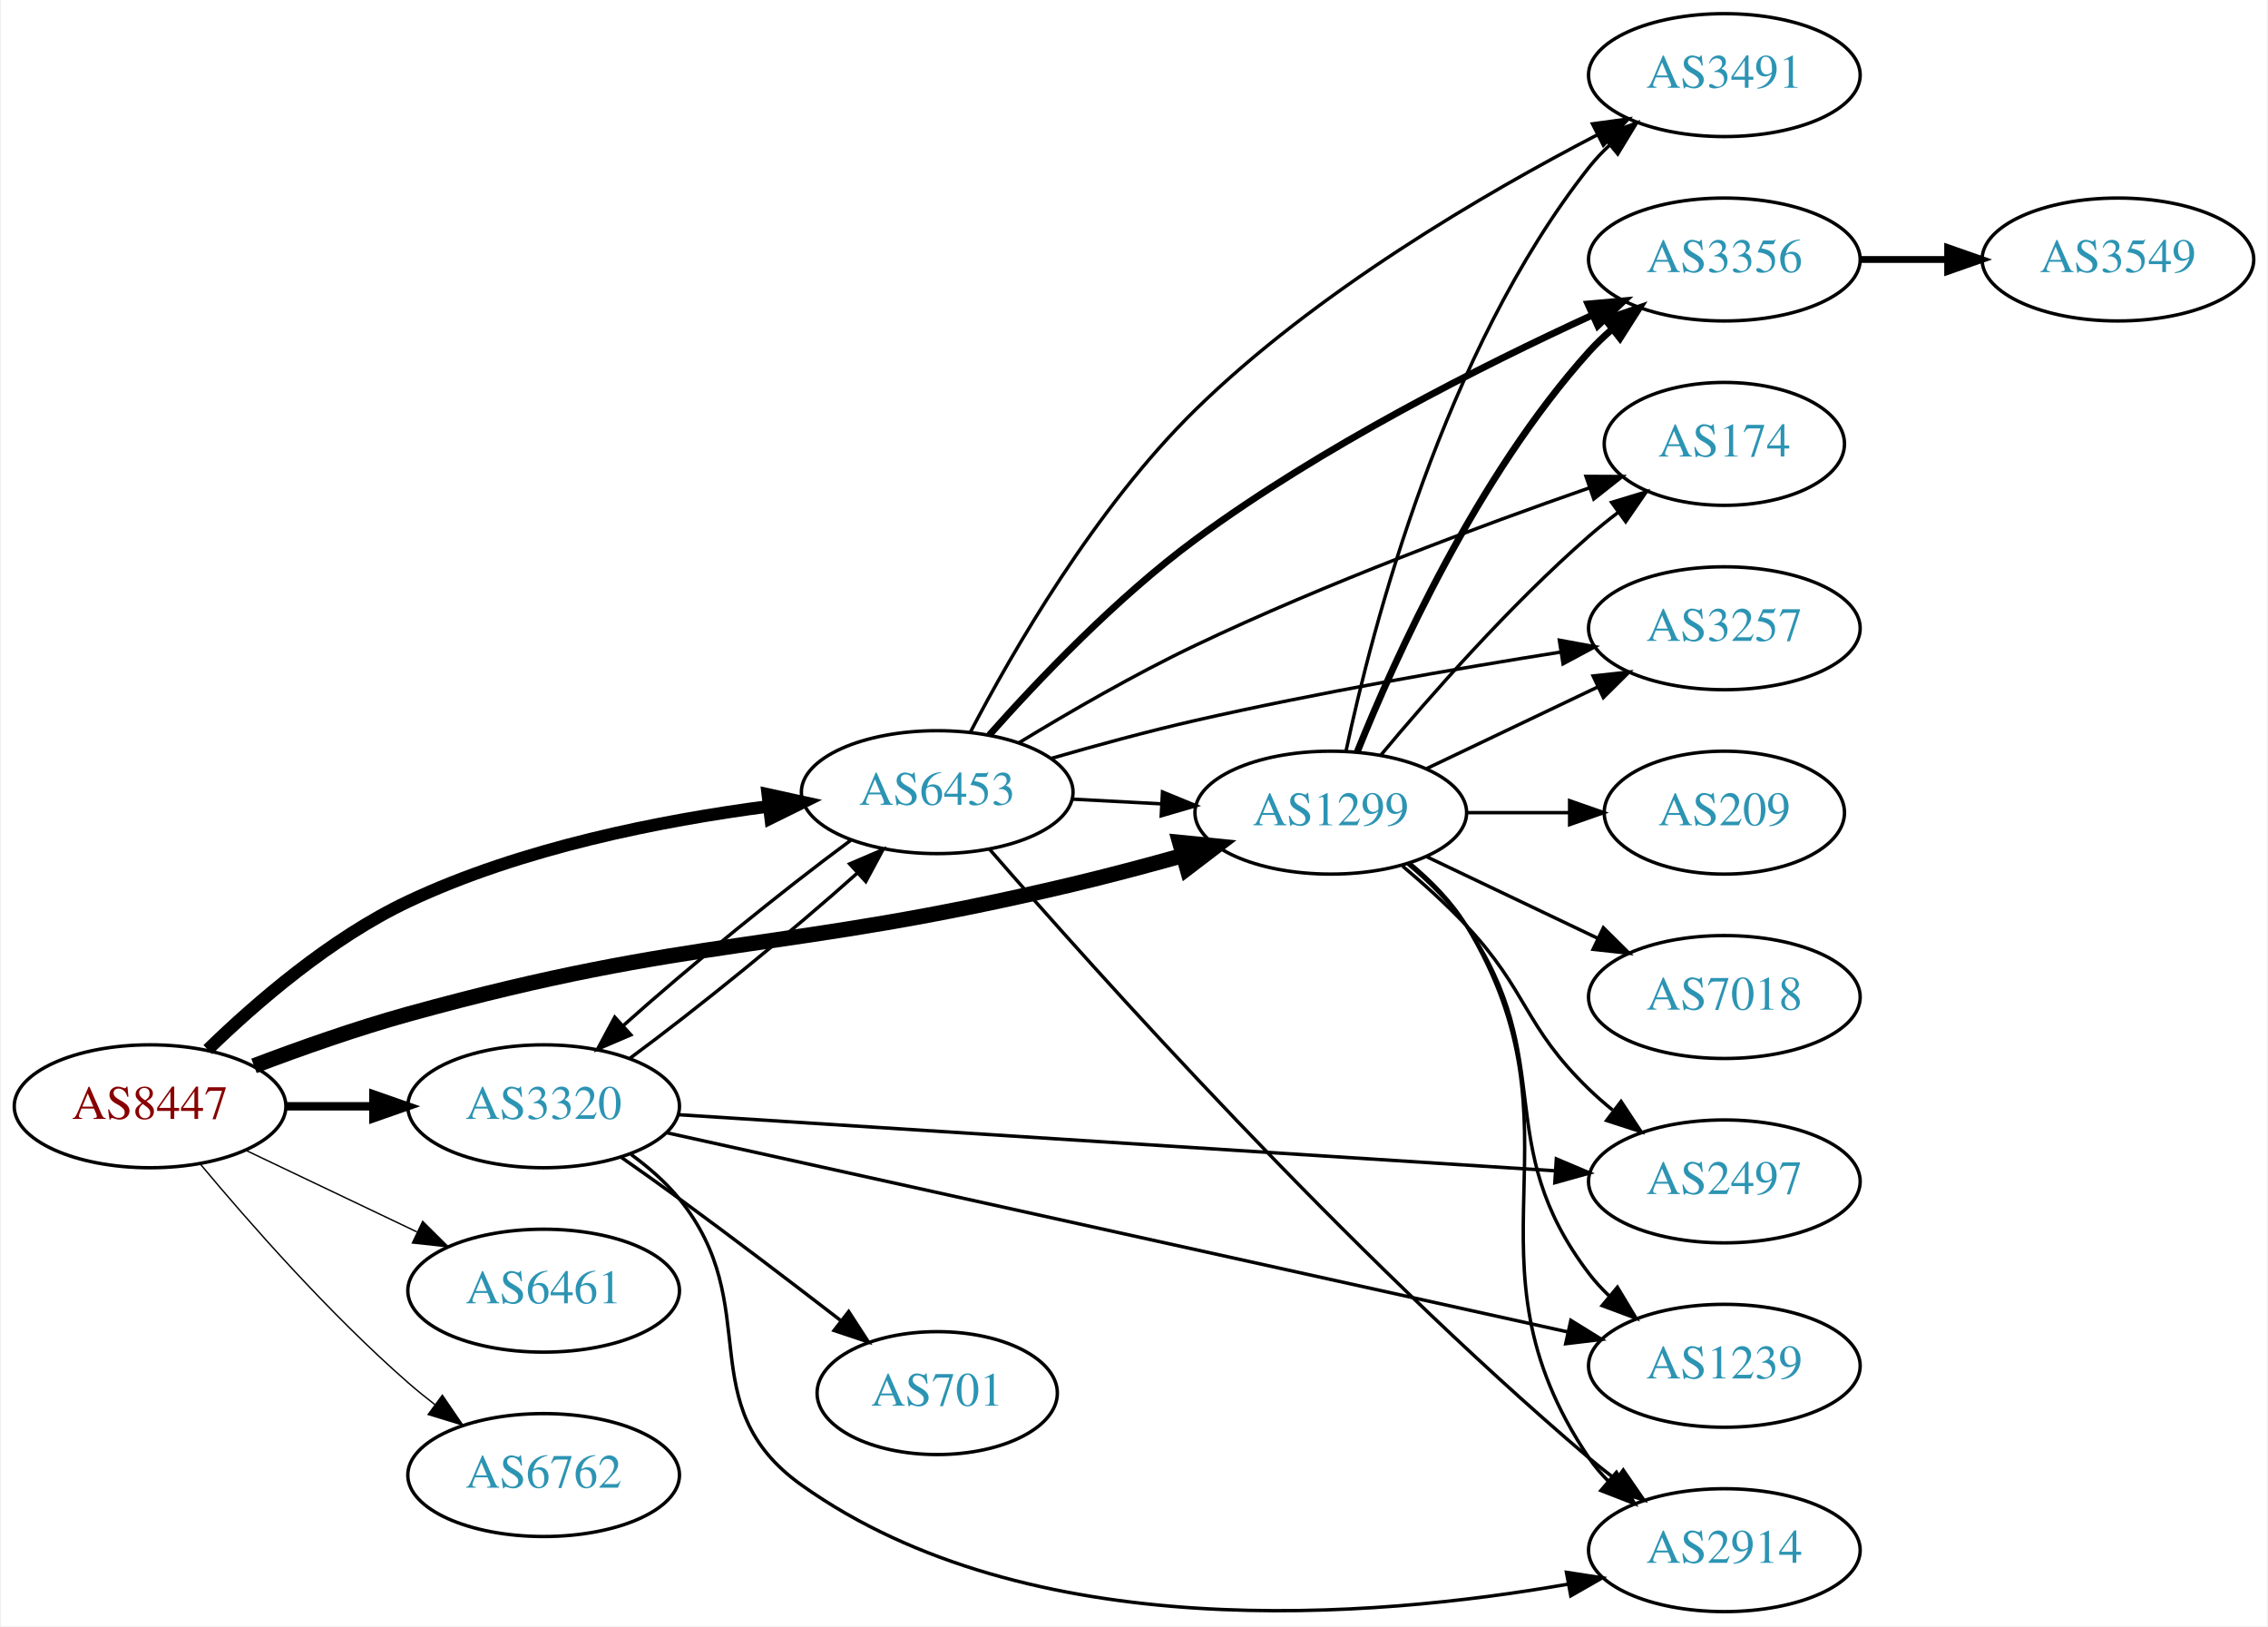
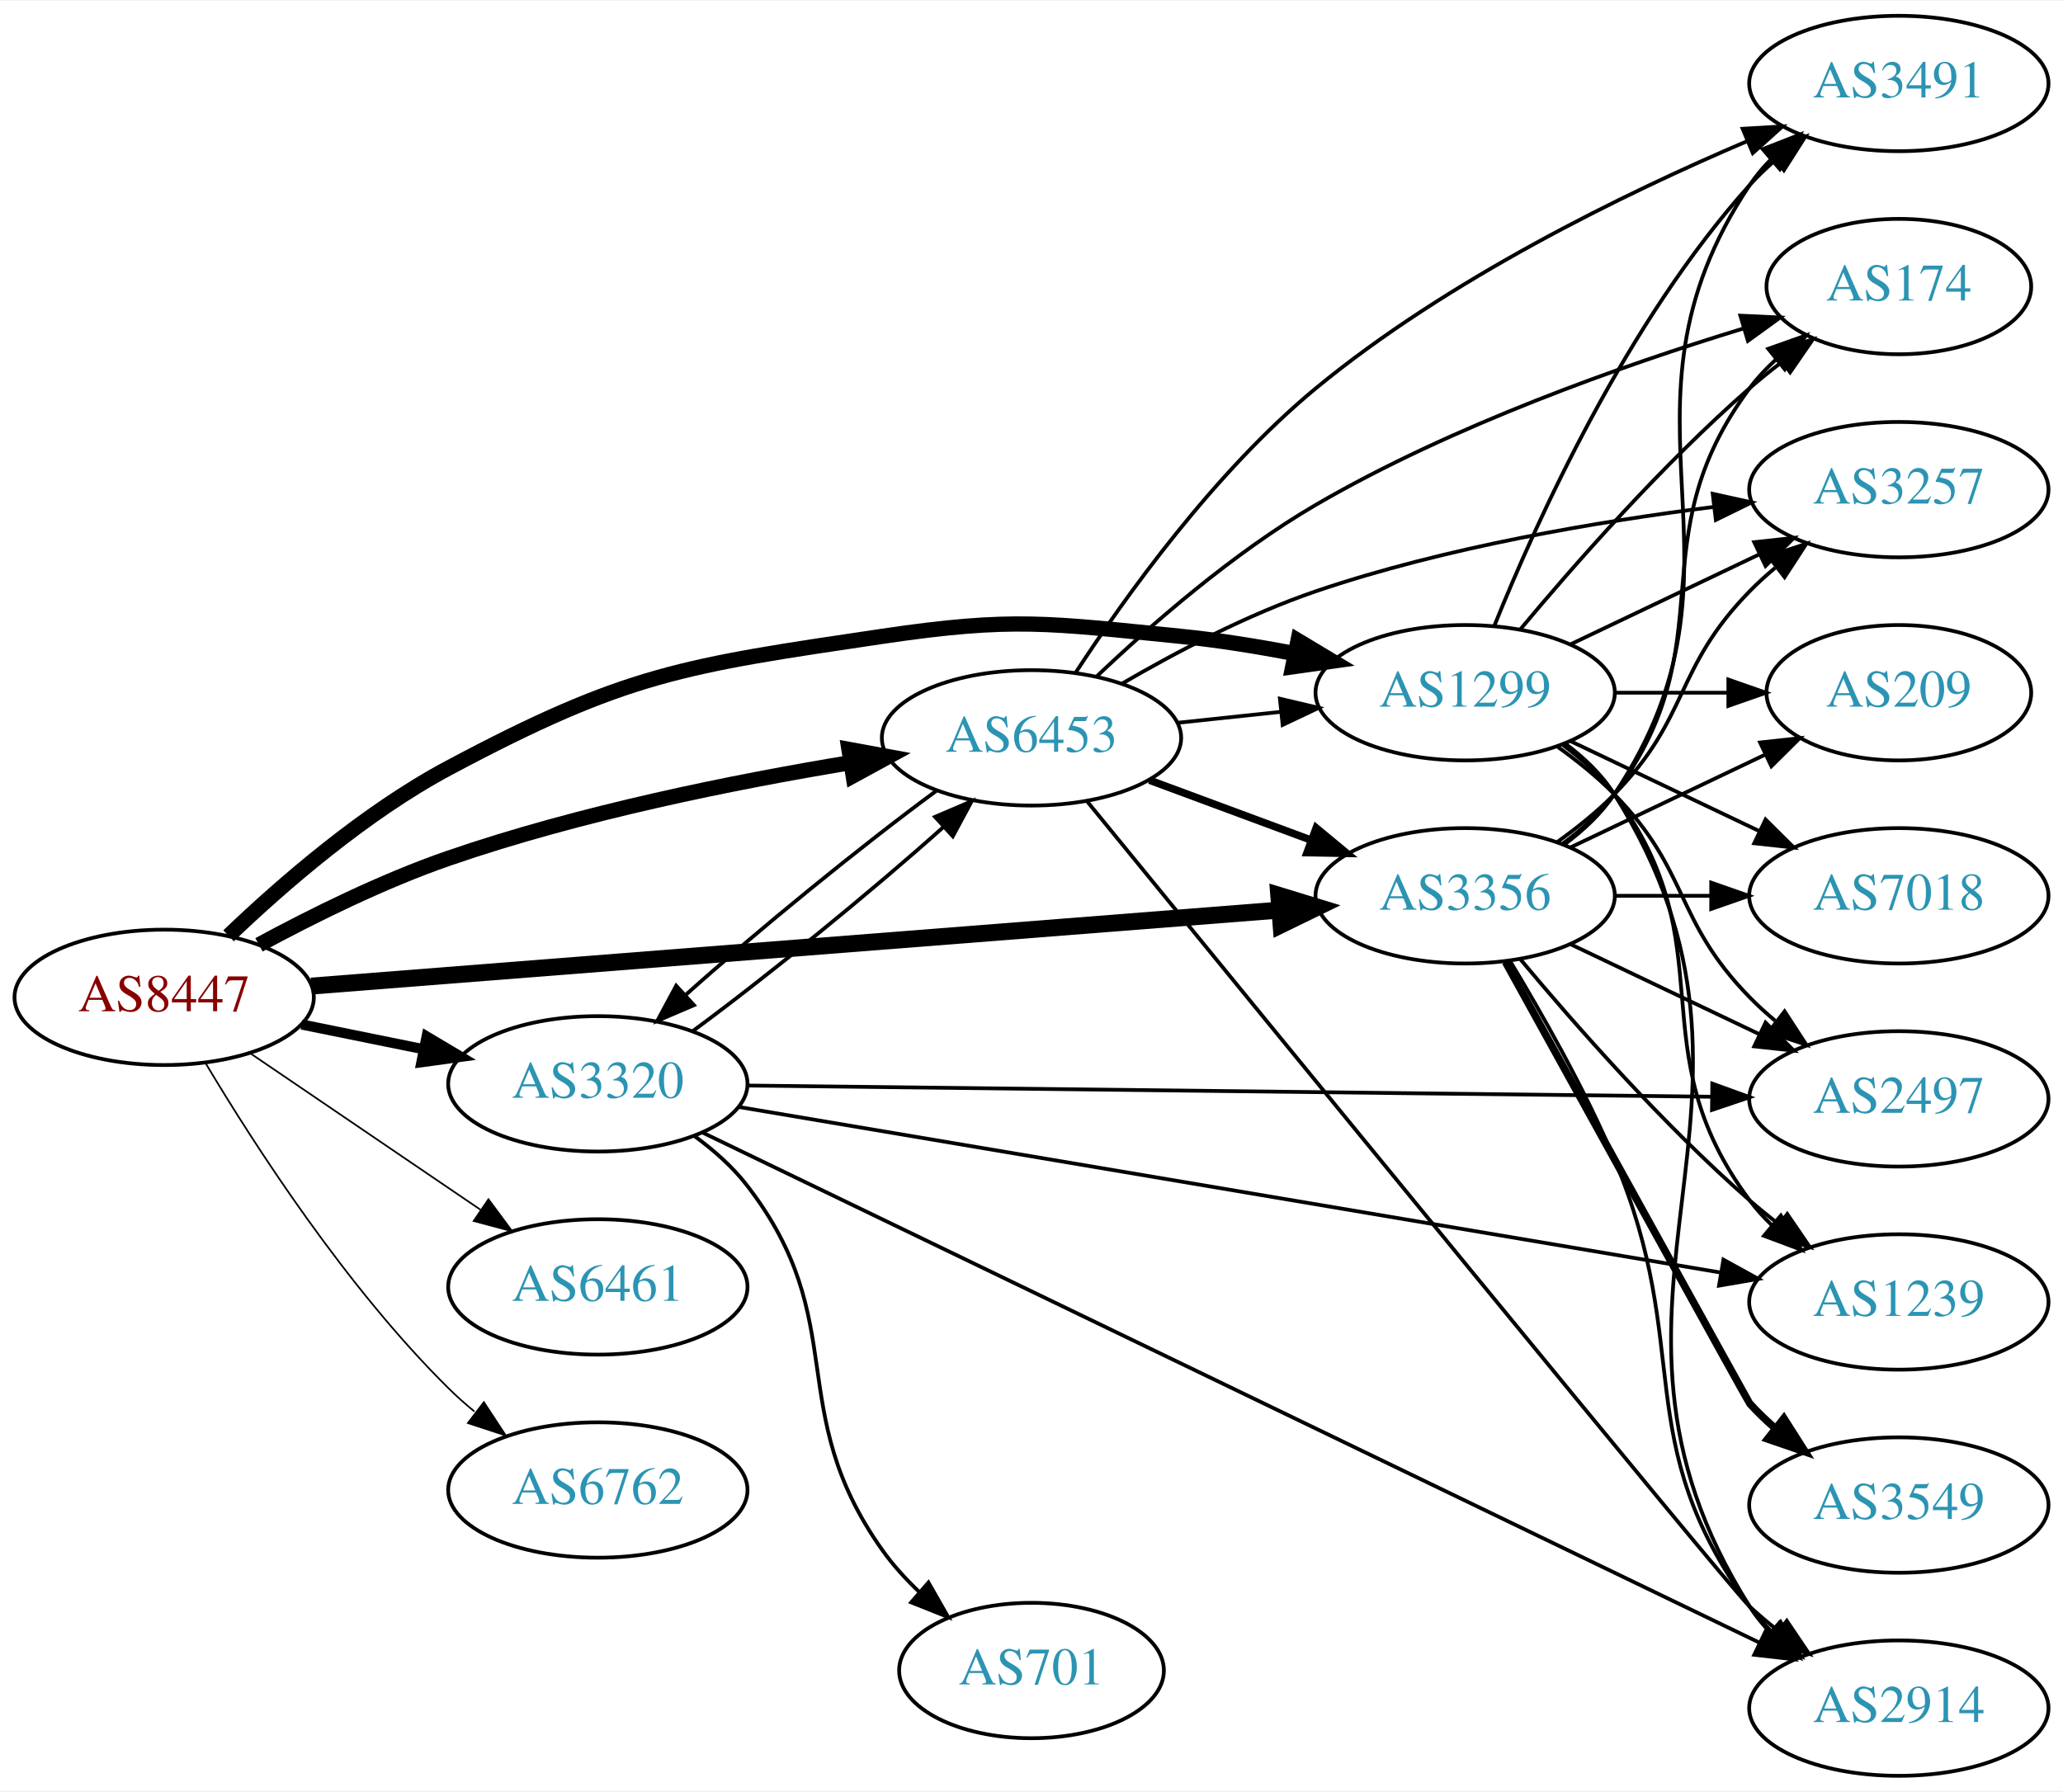
- <svg xmlns="http://www.w3.org/2000/svg" xmlns:xlink="http://www.w3.org/1999/xlink" width="664pt" height="476pt" viewBox="0.00 0.00 663.76 476.28">
-   <g id="graph0" class="graph" transform="scale(1 1) rotate(0) translate(4 472.278)">
-     <polygon fill="white" stroke="none" points="-4,4 -4,-472.278 659.758,-472.278 659.758,4 -4,4" />
+ <svg xmlns="http://www.w3.org/2000/svg" xmlns:xlink="http://www.w3.org/1999/xlink" width="548pt" height="476pt" viewBox="0.00 0.00 548.46 476.00">
+   <g id="graph0" class="graph" transform="scale(1 1) rotate(0) translate(4 472)">
+     <polygon fill="white" stroke="none" points="-4,4 -4,-472 544.465,-472 544.465,4 -4,4" />
    <g id="node1" class="node">
      <g id="a_node1">
        <a xlink:href="/asn/8447" xlink:title="AS8447 ~ A1 Telekom Austria AG [AT]">
-           <ellipse fill="#ffffff" stroke="black" cx="39.647" cy="-148.278" rx="39.794" ry="18" />
-           <text text-anchor="middle" x="39.647" y="-144.578" font-family="Times,serif" font-size="14.00" fill="#880000">AS8447</text>
+           <ellipse fill="#ffffff" stroke="black" cx="39.647" cy="-207" rx="39.794" ry="18" />
+           <text text-anchor="middle" x="39.647" y="-203.3" font-family="Times,serif" font-size="14.00" fill="#880000">AS8447</text>
        </a>
      </g>
    </g>
    <g id="node2" class="node">
      <g id="a_node2">
        <a xlink:href="/asn/1299" xlink:title="AS1299 ~ Telia Carrier [EU]">
-           <ellipse fill="#ffffff" stroke="black" cx="385.525" cy="-234.278" rx="39.794" ry="18" />
-           <text text-anchor="middle" x="385.525" y="-230.578" font-family="Times,serif" font-size="14.00" fill="#2c94b3">AS1299</text>
+           <ellipse fill="#ffffff" stroke="black" cx="385.525" cy="-288" rx="39.794" ry="18" />
+           <text text-anchor="middle" x="385.525" y="-284.3" font-family="Times,serif" font-size="14.00" fill="#2c94b3">AS1299</text>
        </a>
      </g>
    </g>
    <g id="edge1" class="edge">
-       <path fill="none" stroke="black" stroke-width="4.5" d="M70.093,-160.117C83.693,-165.276 100.151,-171.088 115.293,-175.278 200.218,-198.778 224.155,-192.885 309.879,-213.278 320.399,-215.781 331.667,-218.78 342.178,-221.719" />
-       <polygon fill="black" stroke="black" stroke-width="4.5" points="341.278,-225.557 351.973,-224.499 343.428,-217.981 341.278,-225.557" />
+       <path fill="none" stroke="black" stroke-width="4.05" d="M56.764,-223.366C71.03,-237.022 92.994,-256.108 115.293,-268 162.544,-293.199 177.616,-295.137 230.586,-303 265.445,-308.175 274.811,-306.489 309.879,-303 319.739,-302.019 330.225,-300.327 340.125,-298.423" />
+       <polygon fill="black" stroke="black" stroke-width="4.05" points="341.082,-301.845 350.179,-296.384 339.674,-294.899 341.082,-301.845" />
    </g>
    <g id="node3" class="node">
      <g id="a_node3">
        <a xlink:href="/asn/3320" xlink:title="AS3320 ~ DTAG [DE]">
-           <ellipse fill="#ffffff" stroke="black" cx="154.939" cy="-148.278" rx="39.794" ry="18" />
-           <text text-anchor="middle" x="154.939" y="-144.578" font-family="Times,serif" font-size="14.00" fill="#2c94b3">AS3320</text>
+           <ellipse fill="#ffffff" stroke="black" cx="154.939" cy="-184" rx="39.794" ry="18" />
+           <text text-anchor="middle" x="154.939" y="-180.3" font-family="Times,serif" font-size="14.00" fill="#2c94b3">AS3320</text>
        </a>
      </g>
    </g>
    <g id="edge2" class="edge">
-       <path fill="none" stroke="black" stroke-width="2.455" d="M79.319,-148.278C87.522,-148.278 96.286,-148.278 104.818,-148.278" />
-       <polygon fill="black" stroke="black" stroke-width="2.455" points="105.057,-151.778 115.057,-148.278 105.057,-144.778 105.057,-151.778" />
+       <path fill="none" stroke="black" stroke-width="2.7" d="M76.182,-199.786C86.411,-197.709 97.711,-195.415 108.454,-193.234" />
+       <polygon fill="black" stroke="black" stroke-width="2.7" points="109.426,-196.608 118.53,-191.189 108.033,-189.748 109.426,-196.608" />
    </g>
    <g id="node4" class="node">
      <g id="a_node4">
-         <a xlink:href="/asn/6453" xlink:title="AS6453 ~ TATA COMMUNICATIONS (AMERICA) INC [US]">
-           <ellipse fill="#ffffff" stroke="black" cx="270.232" cy="-240.278" rx="39.794" ry="18" />
-           <text text-anchor="middle" x="270.232" y="-236.578" font-family="Times,serif" font-size="14.00" fill="#2c94b3">AS6453</text>
+         <a xlink:href="/asn/3356" xlink:title="AS3356 ~ Level 3 Parent, LLC [US]">
+           <ellipse fill="#ffffff" stroke="black" cx="385.525" cy="-234" rx="39.794" ry="18" />
+           <text text-anchor="middle" x="385.525" y="-230.3" font-family="Times,serif" font-size="14.00" fill="#2c94b3">AS3356</text>
        </a>
      </g>
    </g>
    <g id="edge3" class="edge">
-       <path fill="none" stroke="black" stroke-width="3.682" d="M56.56,-164.871C70.697,-178.612 92.588,-197.561 115.293,-208.278 148.56,-223.98 189.463,-232.018 220.742,-236.11" />
-       <polygon fill="black" stroke="black" stroke-width="3.682" points="220.607,-239.619 230.956,-237.352 221.452,-232.67 220.607,-239.619" />
+       <path fill="none" stroke="black" stroke-width="4.5" d="M78.761,-209.993C141.634,-214.929 266.986,-224.771 336.063,-230.195" />
+       <polygon fill="black" stroke="black" stroke-width="4.5" points="335.962,-234.137 346.24,-230.994 336.579,-226.286 335.962,-234.137" />
    </g>
    <g id="node5" class="node">
      <g id="a_node5">
-         <a xlink:href="/asn/6461" xlink:title="AS6461 ~ Zayo Bandwidth [US]">
-           <ellipse fill="#ffffff" stroke="black" cx="154.939" cy="-94.278" rx="39.794" ry="18" />
-           <text text-anchor="middle" x="154.939" y="-90.578" font-family="Times,serif" font-size="14.00" fill="#2c94b3">AS6461</text>
+         <a xlink:href="/asn/6453" xlink:title="AS6453 ~ TATA COMMUNICATIONS (AMERICA) INC [US]">
+           <ellipse fill="#ffffff" stroke="black" cx="270.232" cy="-276" rx="39.794" ry="18" />
+           <text text-anchor="middle" x="270.232" y="-272.3" font-family="Times,serif" font-size="14.00" fill="#2c94b3">AS6453</text>
        </a>
      </g>
    </g>
    <g id="edge4" class="edge">
-       <path fill="none" stroke="black" stroke-width="0.409" d="M67.783,-135.344C82.777,-128.197 101.598,-119.226 117.821,-111.493" />
-       <polygon fill="black" stroke="black" stroke-width="0.409" points="119.503,-114.569 127.024,-107.107 116.491,-108.25 119.503,-114.569" />
+       <path fill="none" stroke="black" stroke-width="4.05" d="M64.845,-220.967C79.132,-228.706 97.793,-237.956 115.293,-244 150.18,-256.05 191.159,-264.298 222.062,-269.399" />
+       <polygon fill="black" stroke="black" stroke-width="4.05" points="221.699,-272.929 232.133,-271.009 222.818,-265.931 221.699,-272.929" />
    </g>
    <g id="node6" class="node">
      <g id="a_node6">
-         <a xlink:href="/asn/6762" xlink:title="AS6762 ~ TELECOM ITALIA SPARKLE S.p.A. [IT]">
-           <ellipse fill="#ffffff" stroke="black" cx="154.939" cy="-40.278" rx="39.794" ry="18" />
-           <text text-anchor="middle" x="154.939" y="-36.578" font-family="Times,serif" font-size="14.00" fill="#2c94b3">AS6762</text>
+         <a xlink:href="/asn/6461" xlink:title="AS6461 ~ Zayo Bandwidth [US]">
+           <ellipse fill="#ffffff" stroke="black" cx="154.939" cy="-130" rx="39.794" ry="18" />
+           <text text-anchor="middle" x="154.939" y="-126.3" font-family="Times,serif" font-size="14.00" fill="#2c94b3">AS6461</text>
        </a>
      </g>
    </g>
    <g id="edge5" class="edge">
-       <path fill="none" stroke="black" stroke-width="0.409" d="M54.276,-131.461C68.559,-114.349 92.106,-87.533 115.293,-67.278 117.759,-65.124 120.397,-62.984 123.095,-60.906" />
-       <polygon fill="black" stroke="black" stroke-width="0.409" points="125.268,-63.653 131.249,-54.908 121.12,-58.014 125.268,-63.653" />
+       <path fill="none" stroke="black" stroke-width="0.45" d="M62.49,-192.154C79.888,-180.33 104.435,-163.646 123.718,-150.54" />
+       <polygon fill="black" stroke="black" stroke-width="0.45" points="125.859,-153.317 132.162,-144.801 121.924,-147.527 125.859,-153.317" />
    </g>
    <g id="node7" class="node">
      <g id="a_node7">
-         <a xlink:href="/asn/2914" xlink:title="AS2914 ~ NTT America, Inc. [US]">
-           <ellipse fill="#ffffff" stroke="black" cx="500.818" cy="-18.278" rx="39.794" ry="18" />
-           <text text-anchor="middle" x="500.818" y="-14.578" font-family="Times,serif" font-size="14.00" fill="#2c94b3">AS2914</text>
+         <a xlink:href="/asn/6762" xlink:title="AS6762 ~ TELECOM ITALIA SPARKLE S.p.A. [IT]">
+           <ellipse fill="#ffffff" stroke="black" cx="154.939" cy="-76" rx="39.794" ry="18" />
+           <text text-anchor="middle" x="154.939" y="-72.3" font-family="Times,serif" font-size="14.00" fill="#2c94b3">AS6762</text>
        </a>
      </g>
    </g>
    <g id="edge6" class="edge">
-       <path fill="none" stroke="black" d="M408.601,-219.544C414.785,-214.431 420.961,-208.217 425.172,-201.278 462.086,-140.447 421.354,-104.25 461.172,-45.278 462.804,-42.861 464.729,-40.595 466.836,-38.483" />
-       <polygon fill="black" stroke="black" points="469.203,-41.064 474.53,-31.906 464.655,-35.743 469.203,-41.064" />
+       <path fill="none" stroke="black" stroke-width="0.45" d="M50.697,-189.431C63.745,-167.573 88.091,-129.858 115.293,-103 117.422,-100.897 119.732,-98.845 122.127,-96.871" />
+       <polygon fill="black" stroke="black" stroke-width="0.45" points="124.639,-99.356 130.459,-90.502 120.388,-93.794 124.639,-99.356" />
    </g>
    <g id="node8" class="node">
      <g id="a_node8">
-         <a xlink:href="/asn/3356" xlink:title="AS3356 ~ Level 3 Parent, LLC [US]">
-           <ellipse fill="#ffffff" stroke="black" cx="500.818" cy="-396.278" rx="39.794" ry="18" />
-           <text text-anchor="middle" x="500.818" y="-392.578" font-family="Times,serif" font-size="14.00" fill="#2c94b3">AS3356</text>
+         <a xlink:href="/asn/2914" xlink:title="AS2914 ~ NTT America, Inc. [US]">
+           <ellipse fill="#ffffff" stroke="black" cx="500.818" cy="-18" rx="39.794" ry="18" />
+           <text text-anchor="middle" x="500.818" y="-14.3" font-family="Times,serif" font-size="14.00" fill="#2c94b3">AS2914</text>
        </a>
      </g>
    </g>
    <g id="edge7" class="edge">
-       <path fill="none" stroke="black" stroke-width="2" d="M393.273,-252.065C404.324,-279.521 428.377,-332.856 461.172,-369.278 463.174,-371.502 465.393,-373.641 467.725,-375.675" />
-       <polygon fill="black" stroke="black" stroke-width="2" points="465.924,-378.711 475.944,-382.151 470.256,-373.213 465.924,-378.711" />
+       <path fill="none" stroke="black" d="M412.051,-274.528C417.097,-270.777 421.852,-266.26 425.172,-261 477.122,-178.7 409.222,-127.3 461.172,-45 462.728,-42.534 464.6,-40.232 466.669,-38.095" />
+       <polygon fill="black" stroke="black" points="469.039,-40.673 474.292,-31.473 464.448,-35.389 469.039,-40.673" />
    </g>
    <g id="node9" class="node">
      <g id="a_node9">
-         <a xlink:href="/asn/7018" xlink:title="AS7018 ~ AT&amp;T Services, Inc. [US]">
-           <ellipse fill="#ffffff" stroke="black" cx="500.818" cy="-180.278" rx="39.794" ry="18" />
-           <text text-anchor="middle" x="500.818" y="-176.578" font-family="Times,serif" font-size="14.00" fill="#2c94b3">AS7018</text>
+         <a xlink:href="/asn/1239" xlink:title="AS1239 ~ Sprint [US]">
+           <ellipse fill="#ffffff" stroke="black" cx="500.818" cy="-126" rx="39.794" ry="18" />
+           <text text-anchor="middle" x="500.818" y="-122.3" font-family="Times,serif" font-size="14.00" fill="#2c94b3">AS1239</text>
        </a>
      </g>
    </g>
    <g id="edge8" class="edge">
-       <path fill="none" stroke="black" d="M413.662,-221.344C428.656,-214.197 447.477,-205.226 463.7,-197.493" />
-       <polygon fill="black" stroke="black" points="465.382,-200.569 472.903,-193.107 462.37,-194.25 465.382,-200.569" />
+       <path fill="none" stroke="black" d="M411.456,-274.118C416.532,-270.389 421.45,-265.984 425.172,-261 455.443,-220.458 430.9,-193.542 461.172,-153 462.916,-150.664 464.924,-148.455 467.087,-146.383" />
+       <polygon fill="black" stroke="black" points="469.447,-148.973 474.887,-139.882 464.965,-143.595 469.447,-148.973" />
    </g>
    <g id="node10" class="node">
      <g id="a_node10">
-         <a xlink:href="/asn/3257" xlink:title="AS3257 ~ GTT [DE]">
-           <ellipse fill="#ffffff" stroke="black" cx="500.818" cy="-288.278" rx="39.794" ry="18" />
-           <text text-anchor="middle" x="500.818" y="-284.578" font-family="Times,serif" font-size="14.00" fill="#2c94b3">AS3257</text>
+         <a xlink:href="/asn/174" xlink:title="AS174 ~ Cogent Communications [US]">
+           <ellipse fill="#ffffff" stroke="black" cx="500.818" cy="-396" rx="35.194" ry="18" />
+           <text text-anchor="middle" x="500.818" y="-392.3" font-family="Times,serif" font-size="14.00" fill="#2c94b3">AS174</text>
        </a>
      </g>
    </g>
    <g id="edge9" class="edge">
-       <path fill="none" stroke="black" d="M413.662,-247.212C428.656,-254.359 447.477,-263.33 463.7,-271.063" />
-       <polygon fill="black" stroke="black" points="462.37,-274.306 472.903,-275.449 465.382,-267.987 462.37,-274.306" />
+       <path fill="none" stroke="black" d="M400.155,-304.817C414.438,-321.929 437.984,-348.745 461.172,-369 463.842,-371.332 466.714,-373.648 469.645,-375.886" />
+       <polygon fill="black" stroke="black" points="467.795,-378.87 477.936,-381.939 471.922,-373.216 467.795,-378.87" />
    </g>
    <g id="node11" class="node">
      <g id="a_node11">
-         <a xlink:href="/asn/3491" xlink:title="AS3491 ~ PCCW Global, Inc. [US]">
-           <ellipse fill="#ffffff" stroke="black" cx="500.818" cy="-450.278" rx="39.794" ry="18" />
-           <text text-anchor="middle" x="500.818" y="-446.578" font-family="Times,serif" font-size="14.00" fill="#2c94b3">AS3491</text>
+         <a xlink:href="/asn/2497" xlink:title="AS2497 ~ Internet Initiative Japan Inc. [JP]">
+           <ellipse fill="#ffffff" stroke="black" cx="500.818" cy="-180" rx="39.794" ry="18" />
+           <text text-anchor="middle" x="500.818" y="-176.3" font-family="Times,serif" font-size="14.00" fill="#2c94b3">AS2497</text>
        </a>
      </g>
    </g>
    <g id="edge10" class="edge">
-       <path fill="none" stroke="black" d="M390.015,-252.438C397.647,-288.308 418.638,-369.433 461.172,-423.278 462.979,-425.566 465.032,-427.74 467.227,-429.788" />
-       <polygon fill="black" stroke="black" points="465.138,-432.601 475.086,-436.244 469.581,-427.192 465.138,-432.601" />
+       <path fill="none" stroke="black" d="M410.119,-273.611C415.375,-269.852 420.707,-265.563 425.172,-261 445.344,-240.383 440.999,-227.617 461.172,-207 463.265,-204.861 465.548,-202.782 467.925,-200.79" />
+       <polygon fill="black" stroke="black" points="470.443,-203.268 476.224,-194.389 466.168,-197.725 470.443,-203.268" />
    </g>
    <g id="node12" class="node">
      <g id="a_node12">
-         <a xlink:href="/asn/2497" xlink:title="AS2497 ~ Internet Initiative Japan Inc. [JP]">
-           <ellipse fill="#ffffff" stroke="black" cx="500.818" cy="-126.278" rx="39.794" ry="18" />
-           <text text-anchor="middle" x="500.818" y="-122.578" font-family="Times,serif" font-size="14.00" fill="#2c94b3">AS2497</text>
+         <a xlink:href="/asn/3257" xlink:title="AS3257 ~ GTT [DE]">
+           <ellipse fill="#ffffff" stroke="black" cx="500.818" cy="-342" rx="39.794" ry="18" />
+           <text text-anchor="middle" x="500.818" y="-338.3" font-family="Times,serif" font-size="14.00" fill="#2c94b3">AS3257</text>
        </a>
      </g>
    </g>
    <g id="edge11" class="edge">
-       <path fill="none" stroke="black" d="M406.548,-218.623C412.778,-213.38 419.496,-207.325 425.172,-201.278 443.422,-181.835 442.001,-171.814 461.172,-153.278 463.323,-151.198 465.648,-149.161 468.054,-147.198" />
-       <polygon fill="black" stroke="black" points="470.562,-149.688 476.405,-140.85 466.326,-144.115 470.562,-149.688" />
+       <path fill="none" stroke="black" d="M413.662,-300.934C428.656,-308.081 447.477,-317.052 463.7,-324.785" />
+       <polygon fill="black" stroke="black" points="462.37,-328.028 472.903,-329.171 465.382,-321.709 462.37,-328.028" />
    </g>
    <g id="node13" class="node">
      <g id="a_node13">
-         <a xlink:href="/asn/174" xlink:title="AS174 ~ Cogent Communications [US]">
-           <ellipse fill="#ffffff" stroke="black" cx="500.818" cy="-342.278" rx="35.194" ry="18" />
-           <text text-anchor="middle" x="500.818" y="-338.578" font-family="Times,serif" font-size="14.00" fill="#2c94b3">AS174</text>
+         <a xlink:href="/asn/3491" xlink:title="AS3491 ~ PCCW Global, Inc. [US]">
+           <ellipse fill="#ffffff" stroke="black" cx="500.818" cy="-450" rx="39.794" ry="18" />
+           <text text-anchor="middle" x="500.818" y="-446.3" font-family="Times,serif" font-size="14.00" fill="#2c94b3">AS3491</text>
        </a>
      </g>
    </g>
    <g id="edge12" class="edge">
-       <path fill="none" stroke="black" d="M400.155,-251.095C414.438,-268.207 437.984,-295.023 461.172,-315.278 463.842,-317.61 466.714,-319.926 469.645,-322.164" />
-       <polygon fill="black" stroke="black" points="467.795,-325.148 477.936,-328.217 471.922,-319.494 467.795,-325.148" />
+       <path fill="none" stroke="black" d="M393.273,-305.787C404.324,-333.243 428.377,-386.578 461.172,-423 463.174,-425.224 465.393,-427.363 467.725,-429.397" />
+       <polygon fill="black" stroke="black" points="465.924,-432.433 475.944,-435.873 470.256,-426.935 465.924,-432.433" />
    </g>
    <g id="node14" class="node">
      <g id="a_node14">
-         <a xlink:href="/asn/1239" xlink:title="AS1239 ~ Sprint [US]">
-           <ellipse fill="#ffffff" stroke="black" cx="500.818" cy="-72.278" rx="39.794" ry="18" />
-           <text text-anchor="middle" x="500.818" y="-68.578" font-family="Times,serif" font-size="14.00" fill="#2c94b3">AS1239</text>
+         <a xlink:href="/asn/7018" xlink:title="AS7018 ~ AT&amp;T Services, Inc. [US]">
+           <ellipse fill="#ffffff" stroke="black" cx="500.818" cy="-234" rx="39.794" ry="18" />
+           <text text-anchor="middle" x="500.818" y="-230.3" font-family="Times,serif" font-size="14.00" fill="#2c94b3">AS7018</text>
        </a>
      </g>
    </g>
    <g id="edge13" class="edge">
-       <path fill="none" stroke="black" d="M408.129,-219.239C414.294,-214.113 420.578,-207.969 425.172,-201.278 452.383,-161.646 432.073,-137.545 461.172,-99.278 462.937,-96.957 464.959,-94.759 467.132,-92.695" />
-       <polygon fill="black" stroke="black" points="469.49,-95.287 474.952,-86.208 465.021,-89.899 469.49,-95.287" />
+       <path fill="none" stroke="black" d="M413.662,-275.066C428.656,-267.919 447.477,-258.948 463.7,-251.215" />
+       <polygon fill="black" stroke="black" points="465.382,-254.291 472.903,-246.829 462.37,-247.972 465.382,-254.291" />
    </g>
    <g id="node15" class="node">
      <g id="a_node15">
        <a xlink:href="/asn/209" xlink:title="AS209 ~ CenturyLink Communications, LLC [US]">
-           <ellipse fill="#ffffff" stroke="black" cx="500.818" cy="-234.278" rx="35.194" ry="18" />
-           <text text-anchor="middle" x="500.818" y="-230.578" font-family="Times,serif" font-size="14.00" fill="#2c94b3">AS209</text>
+           <ellipse fill="#ffffff" stroke="black" cx="500.818" cy="-288" rx="35.194" ry="18" />
+           <text text-anchor="middle" x="500.818" y="-284.3" font-family="Times,serif" font-size="14.00" fill="#2c94b3">AS209</text>
        </a>
      </g>
    </g>
    <g id="edge14" class="edge">
-       <path fill="none" stroke="black" d="M425.198,-234.278C434.903,-234.278 445.394,-234.278 455.357,-234.278" />
-       <polygon fill="black" stroke="black" points="455.493,-237.778 465.493,-234.278 455.493,-230.778 455.493,-237.778" />
+       <path fill="none" stroke="black" d="M425.198,-288C434.903,-288 445.394,-288 455.357,-288" />
+       <polygon fill="black" stroke="black" points="455.493,-291.5 465.493,-288 455.493,-284.5 455.493,-291.5" />
+     </g>
+     <g id="edge19" class="edge">
+       <path fill="none" stroke="black" d="M180.244,-198.079C200.016,-212.627 227.694,-235.156 246.911,-252.375" />
+       <polygon fill="black" stroke="black" points="244.587,-254.992 254.329,-259.155 249.309,-249.825 244.587,-254.992" />
+     </g>
+     <g id="edge15" class="edge">
+       <path fill="none" stroke="black" d="M182.637,-171.112C243.827,-141.574 394.26,-68.956 463.663,-35.453" />
+       <polygon fill="black" stroke="black" points="465.417,-38.493 472.901,-30.994 462.374,-32.189 465.417,-38.493" />
+     </g>
+     <g id="edge18" class="edge">
+       <path fill="none" stroke="black" d="M192.415,-177.848C255.303,-167.241 384.036,-145.528 453.282,-133.849" />
+       <polygon fill="black" stroke="black" points="454.18,-137.247 463.459,-132.133 453.016,-130.345 454.18,-137.247" />
    </g>
    <g id="edge17" class="edge">
-       <path fill="none" stroke="black" d="M180.244,-162.357C200.016,-176.905 227.694,-199.434 246.911,-216.653" />
-       <polygon fill="black" stroke="black" points="244.587,-219.27 254.329,-223.433 249.309,-214.103 244.587,-219.27" />
+       <path fill="none" stroke="black" d="M194.718,-183.549C257.705,-182.816 382.122,-181.369 451.025,-180.568" />
+       <polygon fill="black" stroke="black" points="451.223,-184.066 461.181,-180.449 451.141,-177.066 451.223,-184.066" />
+     </g>
+     <g id="node16" class="node">
+       <g id="a_node16">
+         <a xlink:href="/asn/701" xlink:title="AS701 ~ UUNET [US]">
+           <ellipse fill="#ffffff" stroke="black" cx="270.232" cy="-28" rx="35.194" ry="18" />
+           <text text-anchor="middle" x="270.232" y="-24.3" font-family="Times,serif" font-size="14.00" fill="#2c94b3">AS701</text>
+         </a>
+       </g>
    </g>
    <g id="edge16" class="edge">
-       <path fill="none" stroke="black" d="M180.568,-134.161C185.66,-130.443 190.66,-126.103 194.586,-121.278 220.219,-89.77 197.485,-60.818 230.586,-37.278 297.049,9.988 397.588,1.766 455.146,-8.342" />
-       <polygon fill="black" stroke="black" points="454.562,-11.793 465.032,-10.171 455.835,-4.91 454.562,-11.793" />
+       <path fill="none" stroke="black" d="M180.747,-170.025C185.829,-166.3 190.781,-161.921 194.586,-157 222.714,-120.621 203.969,-97.498 230.586,-60 233.4,-56.035 236.824,-52.279 240.458,-48.827" />
+       <polygon fill="black" stroke="black" points="242.83,-51.403 248.085,-42.203 238.24,-46.118 242.83,-51.403" />
+     </g>
+     <g id="edge21" class="edge">
+       <path fill="none" stroke="black" d="M397.437,-216.678C405.833,-202.817 417.296,-182.675 425.172,-164 446.644,-113.087 428.735,-89.734 461.172,-45 462.883,-42.639 464.867,-40.413 467.014,-38.329" />
+       <polygon fill="black" stroke="black" points="469.376,-40.916 474.784,-31.805 464.875,-35.555 469.376,-40.916" />
    </g>
    <g id="edge20" class="edge">
-       <path fill="none" stroke="black" d="M194.386,-145.818C257.317,-141.792 382.2,-133.803 451.19,-129.389" />
-       <polygon fill="black" stroke="black" points="451.601,-132.87 461.357,-128.739 451.154,-125.884 451.601,-132.87" />
-     </g>
-     <g id="edge19" class="edge">
-       <path fill="none" stroke="black" d="M190.805,-140.572C253.625,-126.689 385.72,-97.495 455.096,-82.162" />
-       <polygon fill="black" stroke="black" points="455.852,-85.579 464.861,-80.004 454.341,-78.744 455.852,-85.579" />
+       <path fill="none" stroke="black" d="M400.155,-217.183C414.438,-200.071 437.984,-173.255 461.172,-153 463.637,-150.846 466.276,-148.706 468.974,-146.628" />
+       <polygon fill="black" stroke="black" points="471.147,-149.375 477.128,-140.63 466.998,-143.736 471.147,-149.375" />
+     </g>
+     <g id="edge24" class="edge">
+       <path fill="none" stroke="black" d="M411.456,-247.882C416.532,-251.611 421.45,-256.016 425.172,-261 455.443,-301.542 430.9,-328.458 461.172,-369 463.18,-371.689 465.535,-374.209 468.077,-376.546" />
+       <polygon fill="black" stroke="black" points="466.105,-379.452 476.092,-382.989 470.491,-373.996 466.105,-379.452" />
+     </g>
+     <g id="edge23" class="edge">
+       <path fill="none" stroke="black" d="M413.662,-221.066C428.656,-213.919 447.477,-204.948 463.7,-197.215" />
+       <polygon fill="black" stroke="black" points="465.382,-200.291 472.903,-192.829 462.37,-193.972 465.382,-200.291" />
+     </g>
+     <g id="edge22" class="edge">
+       <path fill="none" stroke="black" d="M410.119,-248.389C415.375,-252.148 420.707,-256.437 425.172,-261 445.344,-281.617 440.999,-294.383 461.172,-315 463.265,-317.139 465.548,-319.218 467.925,-321.21" />
+       <polygon fill="black" stroke="black" points="466.168,-324.275 476.224,-327.611 470.443,-318.732 466.168,-324.275" />
+     </g>
+     <g id="edge25" class="edge">
+       <path fill="none" stroke="black" d="M411.844,-247.607C416.9,-251.351 421.712,-255.831 425.172,-261 466.196,-322.294 420.147,-361.706 461.172,-423 462.794,-425.423 464.713,-427.695 466.814,-429.81" />
+       <polygon fill="black" stroke="black" points="464.628,-432.546 474.499,-436.393 469.182,-427.229 464.628,-432.546" />
+     </g>
+     <g id="edge28" class="edge">
+       <path fill="none" stroke="black" d="M425.198,-234C433.401,-234 442.165,-234 450.697,-234" />
+       <polygon fill="black" stroke="black" points="450.936,-237.5 460.936,-234 450.936,-230.5 450.936,-237.5" />
+     </g>
+     <g id="edge26" class="edge">
+       <path fill="none" stroke="black" d="M413.662,-246.934C429.094,-254.29 448.579,-263.577 465.114,-271.459" />
+       <polygon fill="black" stroke="black" points="463.923,-274.768 474.456,-275.911 466.935,-268.449 463.923,-274.768" />
    </g>
    <g id="node17" class="node">
      <g id="a_node17">
-         <a xlink:href="/asn/701" xlink:title="AS701 ~ UUNET [US]">
-           <ellipse fill="#ffffff" stroke="black" cx="270.232" cy="-64.278" rx="35.194" ry="18" />
-           <text text-anchor="middle" x="270.232" y="-60.578" font-family="Times,serif" font-size="14.00" fill="#2c94b3">AS701</text>
-         </a>
-       </g>
-     </g>
-     <g id="edge18" class="edge">
-       <path fill="none" stroke="black" d="M177.72,-133.301C183.254,-129.43 189.167,-125.237 194.586,-121.278 210.395,-109.727 227.797,-96.472 241.819,-85.652" />
-       <polygon fill="black" stroke="black" points="244.303,-88.155 250.068,-79.267 240.018,-82.62 244.303,-88.155" />
-     </g>
-     <g id="edge21" class="edge">
-       <path fill="none" stroke="black" d="M309.905,-238.23C318.29,-237.786 327.261,-237.311 335.972,-236.849" />
-       <polygon fill="black" stroke="black" points="336.227,-240.341 346.028,-236.317 335.856,-233.351 336.227,-240.341" />
+         <a xlink:href="/asn/3549" xlink:title="AS3549 ~ Level 3 Parent, LLC [US]">
+           <ellipse fill="#ffffff" stroke="black" cx="500.818" cy="-72" rx="39.794" ry="18" />
+           <text text-anchor="middle" x="500.818" y="-68.3" font-family="Times,serif" font-size="14.00" fill="#2c94b3">AS3549</text>
+         </a>
+       </g>
    </g>
    <g id="edge27" class="edge">
-       <path fill="none" stroke="black" d="M244.889,-226.17C225.086,-211.596 197.371,-189.034 178.163,-171.815" />
-       <polygon fill="black" stroke="black" points="180.492,-169.202 170.751,-165.037 175.768,-174.368 180.492,-169.202" />
-     </g>
-     <g id="edge24" class="edge">
-       <path fill="none" stroke="black" d="M285.542,-223.584C315.987,-188.536 390.215,-105.553 461.172,-45.278 463.667,-43.158 466.326,-41.042 469.037,-38.98" />
-       <polygon fill="black" stroke="black" points="471.203,-41.731 477.211,-33.005 467.073,-36.08 471.203,-41.731" />
-     </g>
-     <g id="edge22" class="edge">
-       <path fill="none" stroke="black" stroke-width="2" d="M285.471,-256.987C299.676,-272.991 322.671,-297.17 345.879,-314.278 382.815,-341.507 429.964,-365.233 462.292,-380.062" />
-       <polygon fill="black" stroke="black" stroke-width="2" points="460.855,-383.253 471.409,-384.188 463.742,-376.876 460.855,-383.253" />
-     </g>
-     <g id="edge26" class="edge">
-       <path fill="none" stroke="black" d="M303.752,-250.194C316.775,-253.964 331.965,-258.109 345.879,-261.278 381.533,-269.398 422.309,-276.451 452.934,-281.311" />
-       <polygon fill="black" stroke="black" points="452.487,-284.783 462.908,-282.873 453.57,-277.868 452.487,-284.783" />
-     </g>
-     <g id="edge23" class="edge">
-       <path fill="none" stroke="black" d="M279.937,-257.825C292.232,-281.356 316.495,-323.504 345.879,-352.278 381.157,-386.824 430.534,-415.628 463.769,-432.878" />
-       <polygon fill="black" stroke="black" points="462.192,-436.003 472.69,-437.433 465.374,-429.768 462.192,-436.003" />
-     </g>
-     <g id="edge25" class="edge">
-       <path fill="none" stroke="black" d="M294.26,-254.798C308.765,-263.625 328.054,-274.792 345.879,-283.278 384.122,-301.484 429.591,-318.357 461.153,-329.354" />
-       <polygon fill="black" stroke="black" points="460.29,-332.759 470.885,-332.712 462.574,-326.142 460.29,-332.759" />
-     </g>
-     <g id="node16" class="node">
-       <g id="a_node16">
-         <a xlink:href="/asn/3549" xlink:title="AS3549 ~ Level 3 Parent, LLC [US]">
-           <ellipse fill="#ffffff" stroke="black" cx="616.111" cy="-396.278" rx="39.794" ry="18" />
-           <text text-anchor="middle" x="616.111" y="-392.578" font-family="Times,serif" font-size="14.00" fill="#2c94b3">AS3549</text>
-         </a>
-       </g>
-     </g>
-     <g id="edge15" class="edge">
-       <path fill="none" stroke="black" stroke-width="2" d="M540.49,-396.278C548.694,-396.278 557.458,-396.278 565.99,-396.278" />
-       <polygon fill="black" stroke="black" stroke-width="2" points="566.229,-399.778 576.229,-396.278 566.229,-392.778 566.229,-399.778" />
+       <path fill="none" stroke="black" stroke-width="2" d="M396.241,-216.399C416.392,-179.897 460.895,-99.308 461.172,-99 463.174,-96.776 465.393,-94.637 467.725,-92.603" />
+       <polygon fill="black" stroke="black" stroke-width="2" points="470.256,-95.065 475.944,-86.127 465.924,-89.567 470.256,-95.065" />
+     </g>
+     <g id="edge32" class="edge">
+       <path fill="none" stroke="black" d="M308.957,-279.996C317.75,-280.927 327.229,-281.931 336.404,-282.903" />
+       <polygon fill="black" stroke="black" points="336.266,-286.408 346.579,-283.981 337.003,-279.447 336.266,-286.408" />
+     </g>
+     <g id="edge29" class="edge">
+       <path fill="none" stroke="black" d="M244.889,-261.892C225.086,-247.319 197.371,-224.756 178.163,-207.537" />
+       <polygon fill="black" stroke="black" points="180.492,-204.924 170.751,-200.759 175.768,-210.09 180.492,-204.924" />
+     </g>
+     <g id="edge31" class="edge">
+       <path fill="none" stroke="black" stroke-width="2" d="M301.593,-264.745C314.8,-259.849 330.457,-254.044 344.589,-248.805" />
+       <polygon fill="black" stroke="black" stroke-width="2" points="345.921,-252.044 354.081,-245.286 343.488,-245.481 345.921,-252.044" />
+     </g>
+     <g id="edge35" class="edge">
+       <path fill="none" stroke="black" d="M285.079,-259.035C327.976,-206.492 456.097,-49.692 461.172,-45 463.576,-42.778 466.172,-40.59 468.842,-38.482" />
+       <polygon fill="black" stroke="black" points="471.027,-41.218 476.953,-32.435 466.843,-35.606 471.027,-41.218" />
+     </g>
+     <g id="edge34" class="edge">
+       <path fill="none" stroke="black" d="M287.506,-292.281C301.869,-305.939 323.888,-325.212 345.879,-338 382.08,-359.052 427.314,-375.016 459.357,-384.814" />
+       <polygon fill="black" stroke="black" points="458.685,-388.266 469.269,-387.777 460.69,-381.559 458.685,-388.266" />
+     </g>
+     <g id="edge33" class="edge">
+       <path fill="none" stroke="black" d="M294.272,-290.407C308.621,-298.77 327.743,-308.838 345.879,-315 380.271,-326.686 420.788,-333.533 451.62,-337.407" />
+       <polygon fill="black" stroke="black" points="451.338,-340.898 461.683,-338.609 452.169,-333.947 451.338,-340.898" />
+     </g>
+     <g id="edge30" class="edge">
+       <path fill="none" stroke="black" d="M281.882,-293.211C294.997,-313.343 318.881,-346.744 345.879,-369 380.874,-397.848 427.786,-420.724 460.591,-434.708" />
+       <polygon fill="black" stroke="black" points="459.292,-437.958 469.868,-438.586 461.992,-431.5 459.292,-437.958" />
    </g>
  </g>
</svg>
